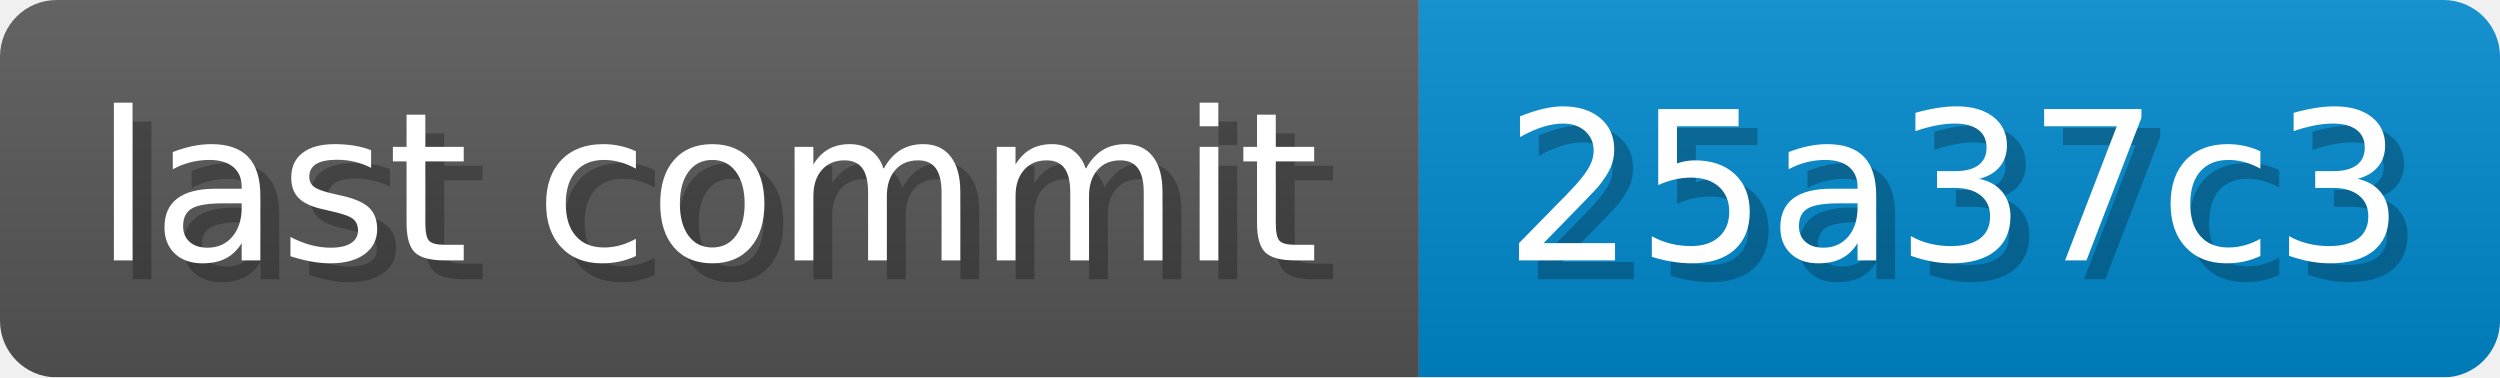
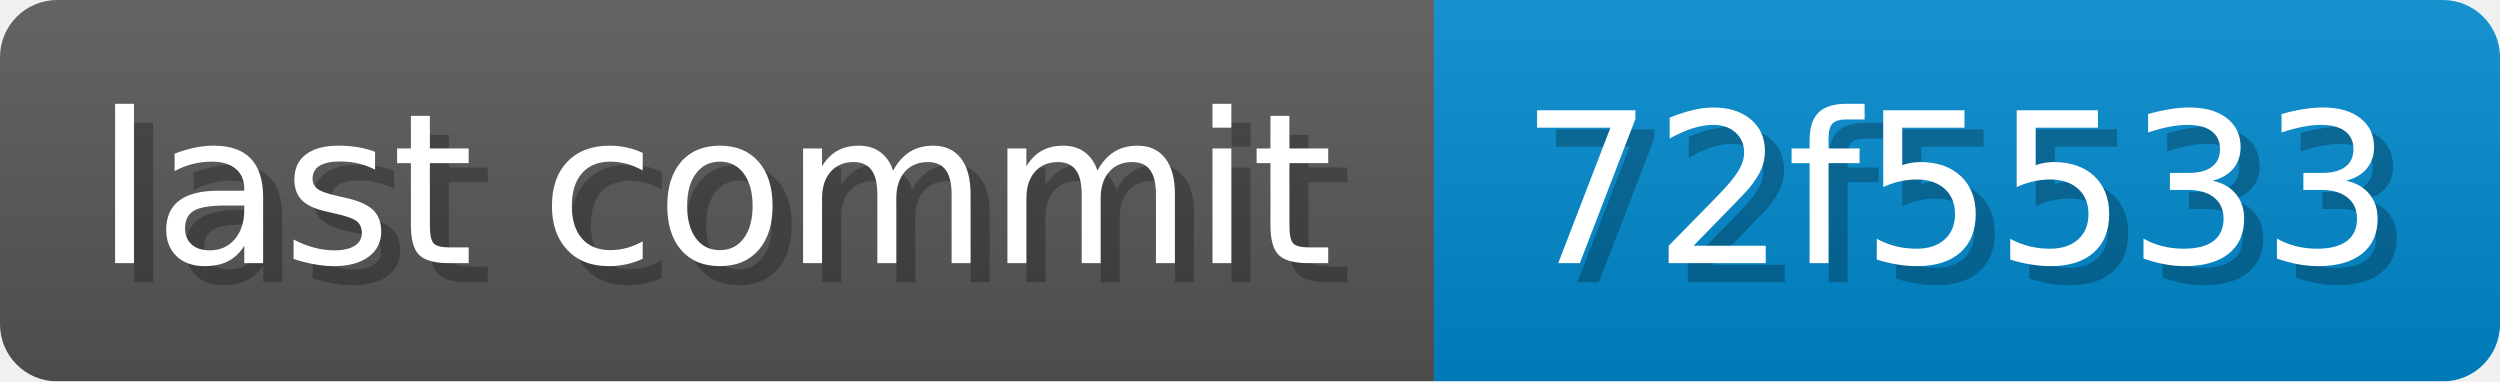
- <svg xmlns="http://www.w3.org/2000/svg" width="132.5" height="20" viewBox="0 0 1325 200" role="img" aria-label="last commit: 25a37c3 ">
+ <svg xmlns="http://www.w3.org/2000/svg" width="131.1" height="20" viewBox="0 0 1311 200" role="img" aria-label="last commit: 72f5533 ">
  <linearGradient id="a" x2="0" y2="100%">
    <stop offset="0" stop-opacity=".1" stop-color="#EEE" />
    <stop offset="1" stop-opacity=".1" />
  </linearGradient>
  <mask id="m">
-     <rect width="1325" height="200" rx="30" fill="#FFF" />
+     <rect width="1311" height="200" rx="30" fill="#FFF" />
  </mask>
  <g mask="url(#m)">
    <rect width="752" height="200" fill="#555" />
-     <rect width="573" height="200" fill="#08C" x="752" />
-     <rect width="1325" height="200" fill="url(#a)" />
+     <rect width="559" height="200" fill="#08C" x="752" />
+     <rect width="1311" height="200" fill="url(#a)" />
  </g>
  <g aria-hidden="true" fill="#fff" text-anchor="start" font-family="Verdana,DejaVu Sans,sans-serif" font-size="110">
    <text x="60" y="148" textLength="652" fill="#000" opacity="0.25">last commit</text>
    <text x="50" y="138" textLength="652">last commit</text>
-     <text x="807" y="148" textLength="473" fill="#000" opacity="0.25">25a37c3
+     <text x="807" y="148" textLength="459" fill="#000" opacity="0.25">72f5533
</text>
-     <text x="797" y="138" textLength="473">25a37c3
+     <text x="797" y="138" textLength="459">72f5533
</text>
  </g>
</svg>
